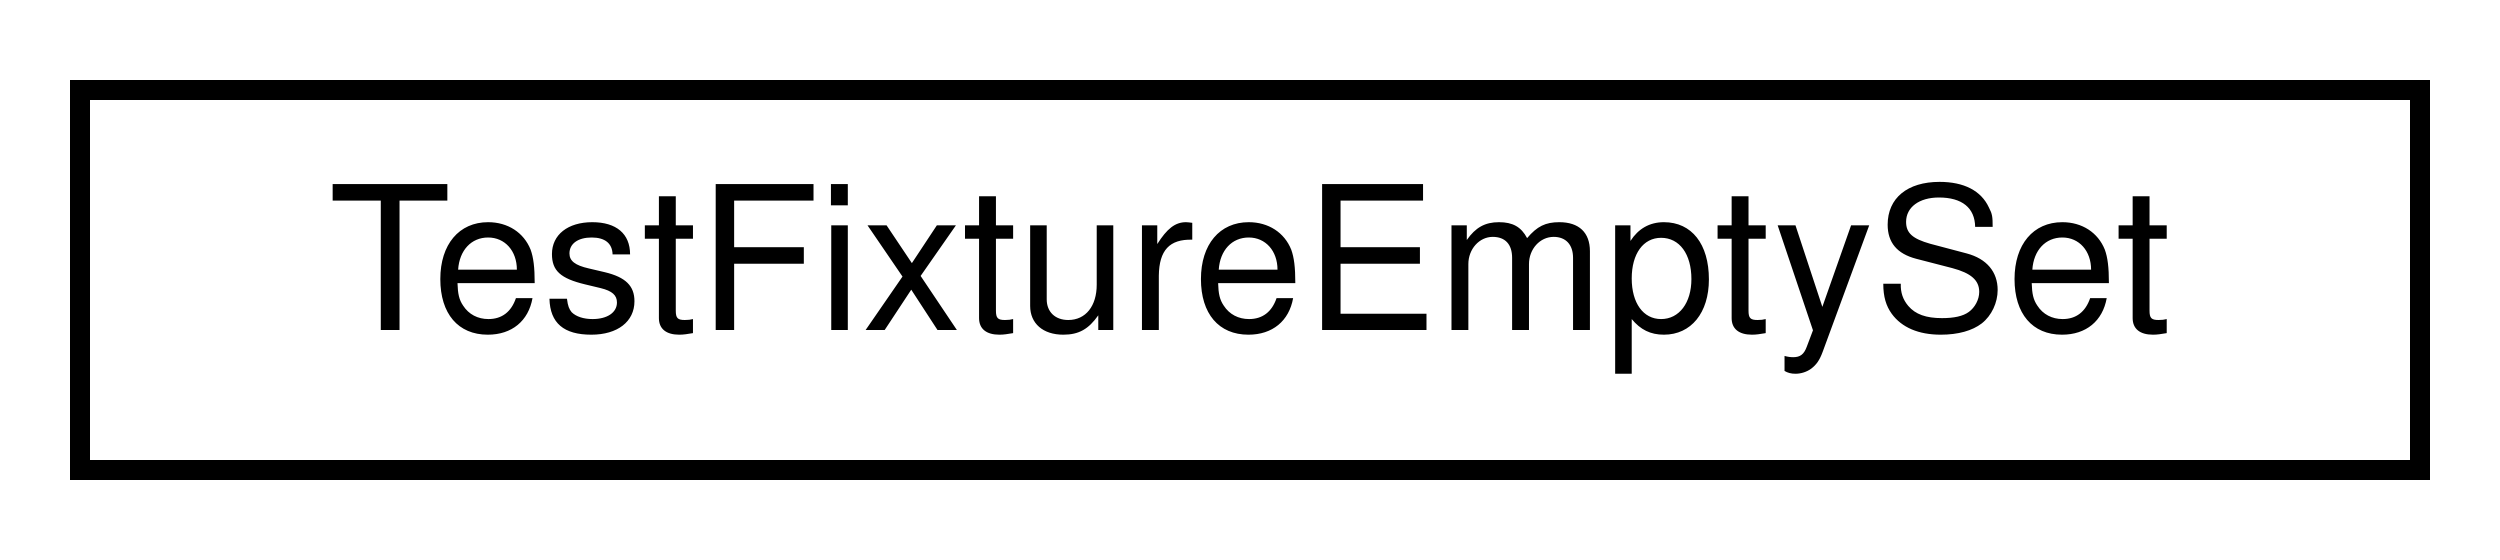
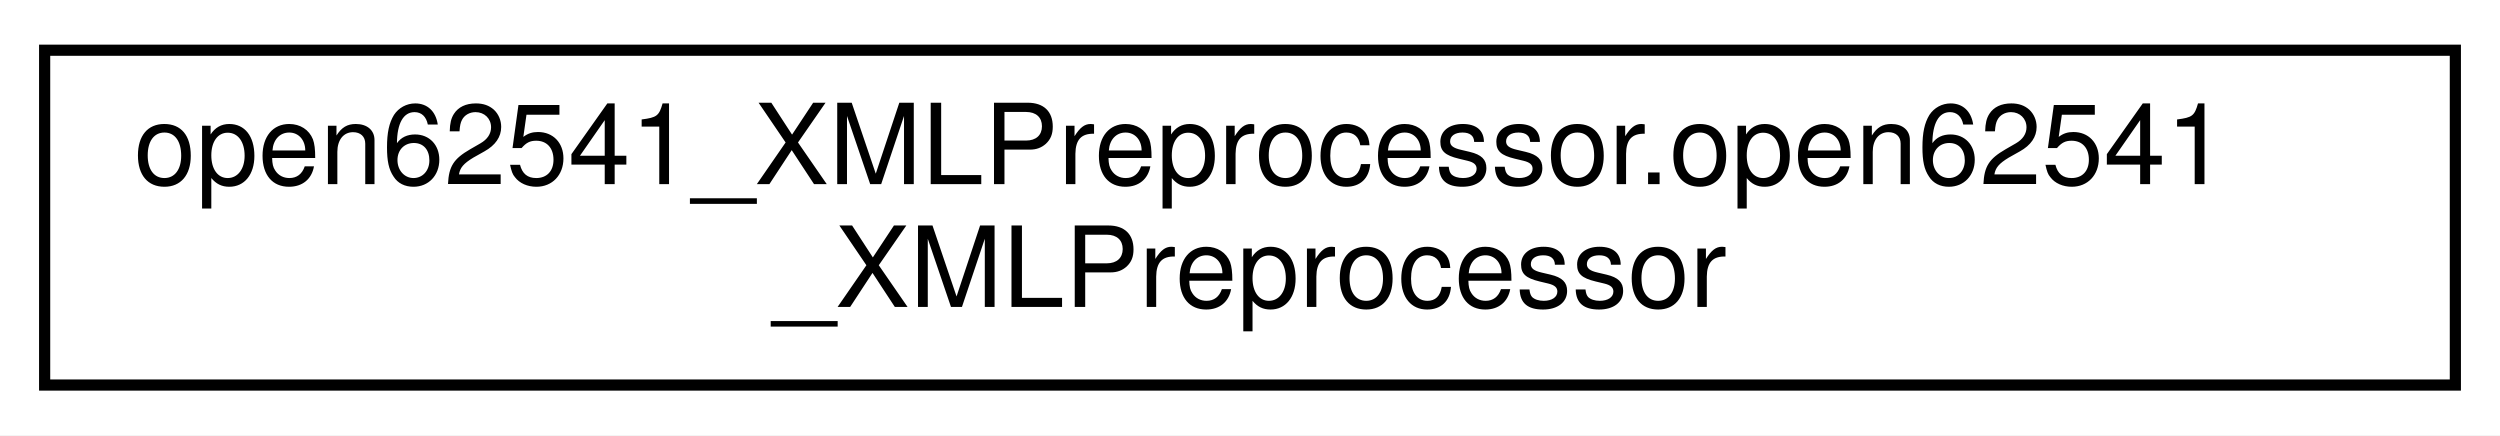
- <svg xmlns="http://www.w3.org/2000/svg" xmlns:xlink="http://www.w3.org/1999/xlink" width="125pt" height="28pt" viewBox="0.00 0.00 125.00 28.00">
-   <g id="graph0" class="graph" transform="scale(1 1) rotate(0) translate(4 24)">
-     <polygon fill="white" stroke="transparent" points="-4,4 -4,-24 121,-24 121,4 -4,4" />
+ <svg xmlns="http://www.w3.org/2000/svg" xmlns:xlink="http://www.w3.org/1999/xlink" width="224pt" height="39pt" viewBox="0.00 0.00 224.00 39.00">
+   <g id="graph0" class="graph" transform="scale(1 1) rotate(0) translate(4 35)">
+     <polygon fill="white" stroke="transparent" points="-4,4 -4,-35 220,-35 220,4 -4,4" />
    <g id="node1" class="node">
      <g id="a_node1">
-         <a xlink:href="struct_test_fixture_empty_set.html" target="_top" xlink:title=" ">
-           <polygon fill="white" stroke="black" points="0,-0.5 0,-19.5 117,-19.5 117,-0.5 0,-0.5" />
-           <text text-anchor="middle" x="58.5" y="-7.5" font-family="Helvetica,sans-Serif" font-size="10.00">TestFixtureEmptySet</text>
+         <a xlink:href="classopen62541___x_m_l_preprocessor_1_1open62541___x_m_l_preprocessor.html" target="_top" xlink:title=" ">
+           <polygon fill="white" stroke="black" points="0,-0.5 0,-30.5 216,-30.5 216,-0.5 0,-0.5" />
+           <text text-anchor="start" x="8" y="-18.5" font-family="Helvetica,sans-Serif" font-size="10.00">open62541_XMLPreprocessor.open62541</text>
+           <text text-anchor="middle" x="108" y="-7.5" font-family="Helvetica,sans-Serif" font-size="10.00">_XMLPreprocessor</text>
        </a>
      </g>
    </g>
  </g>
</svg>
